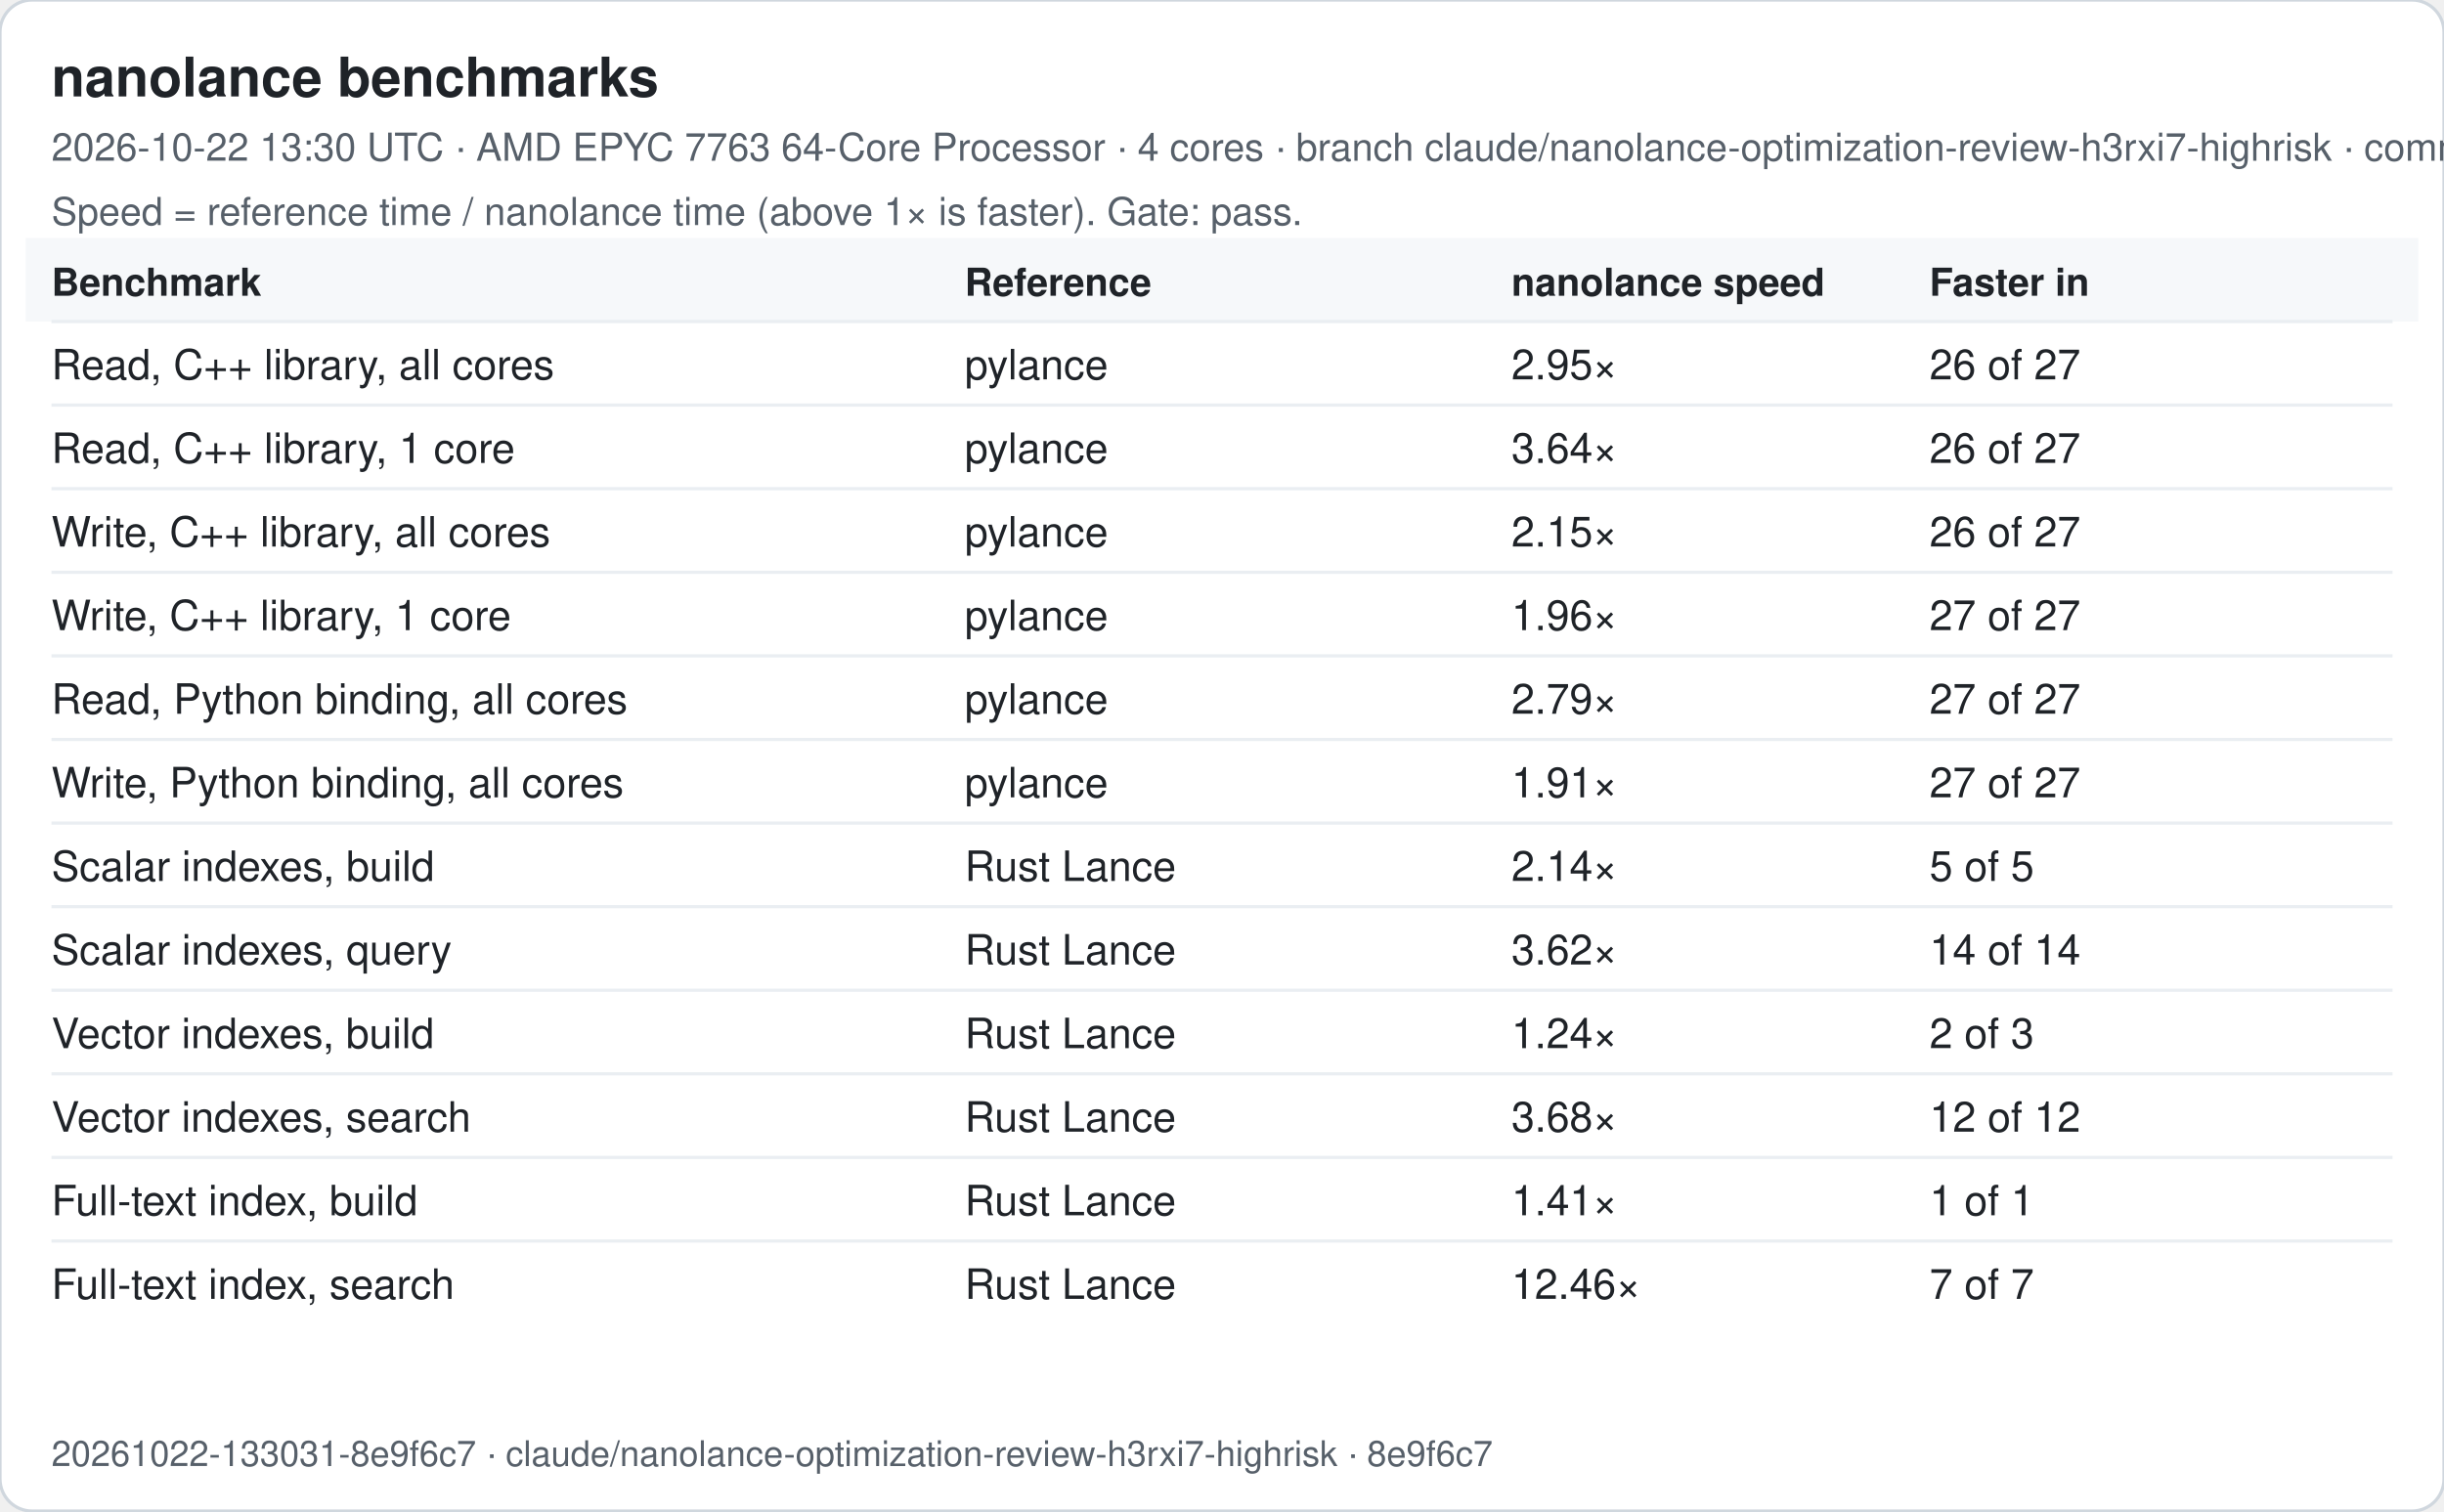
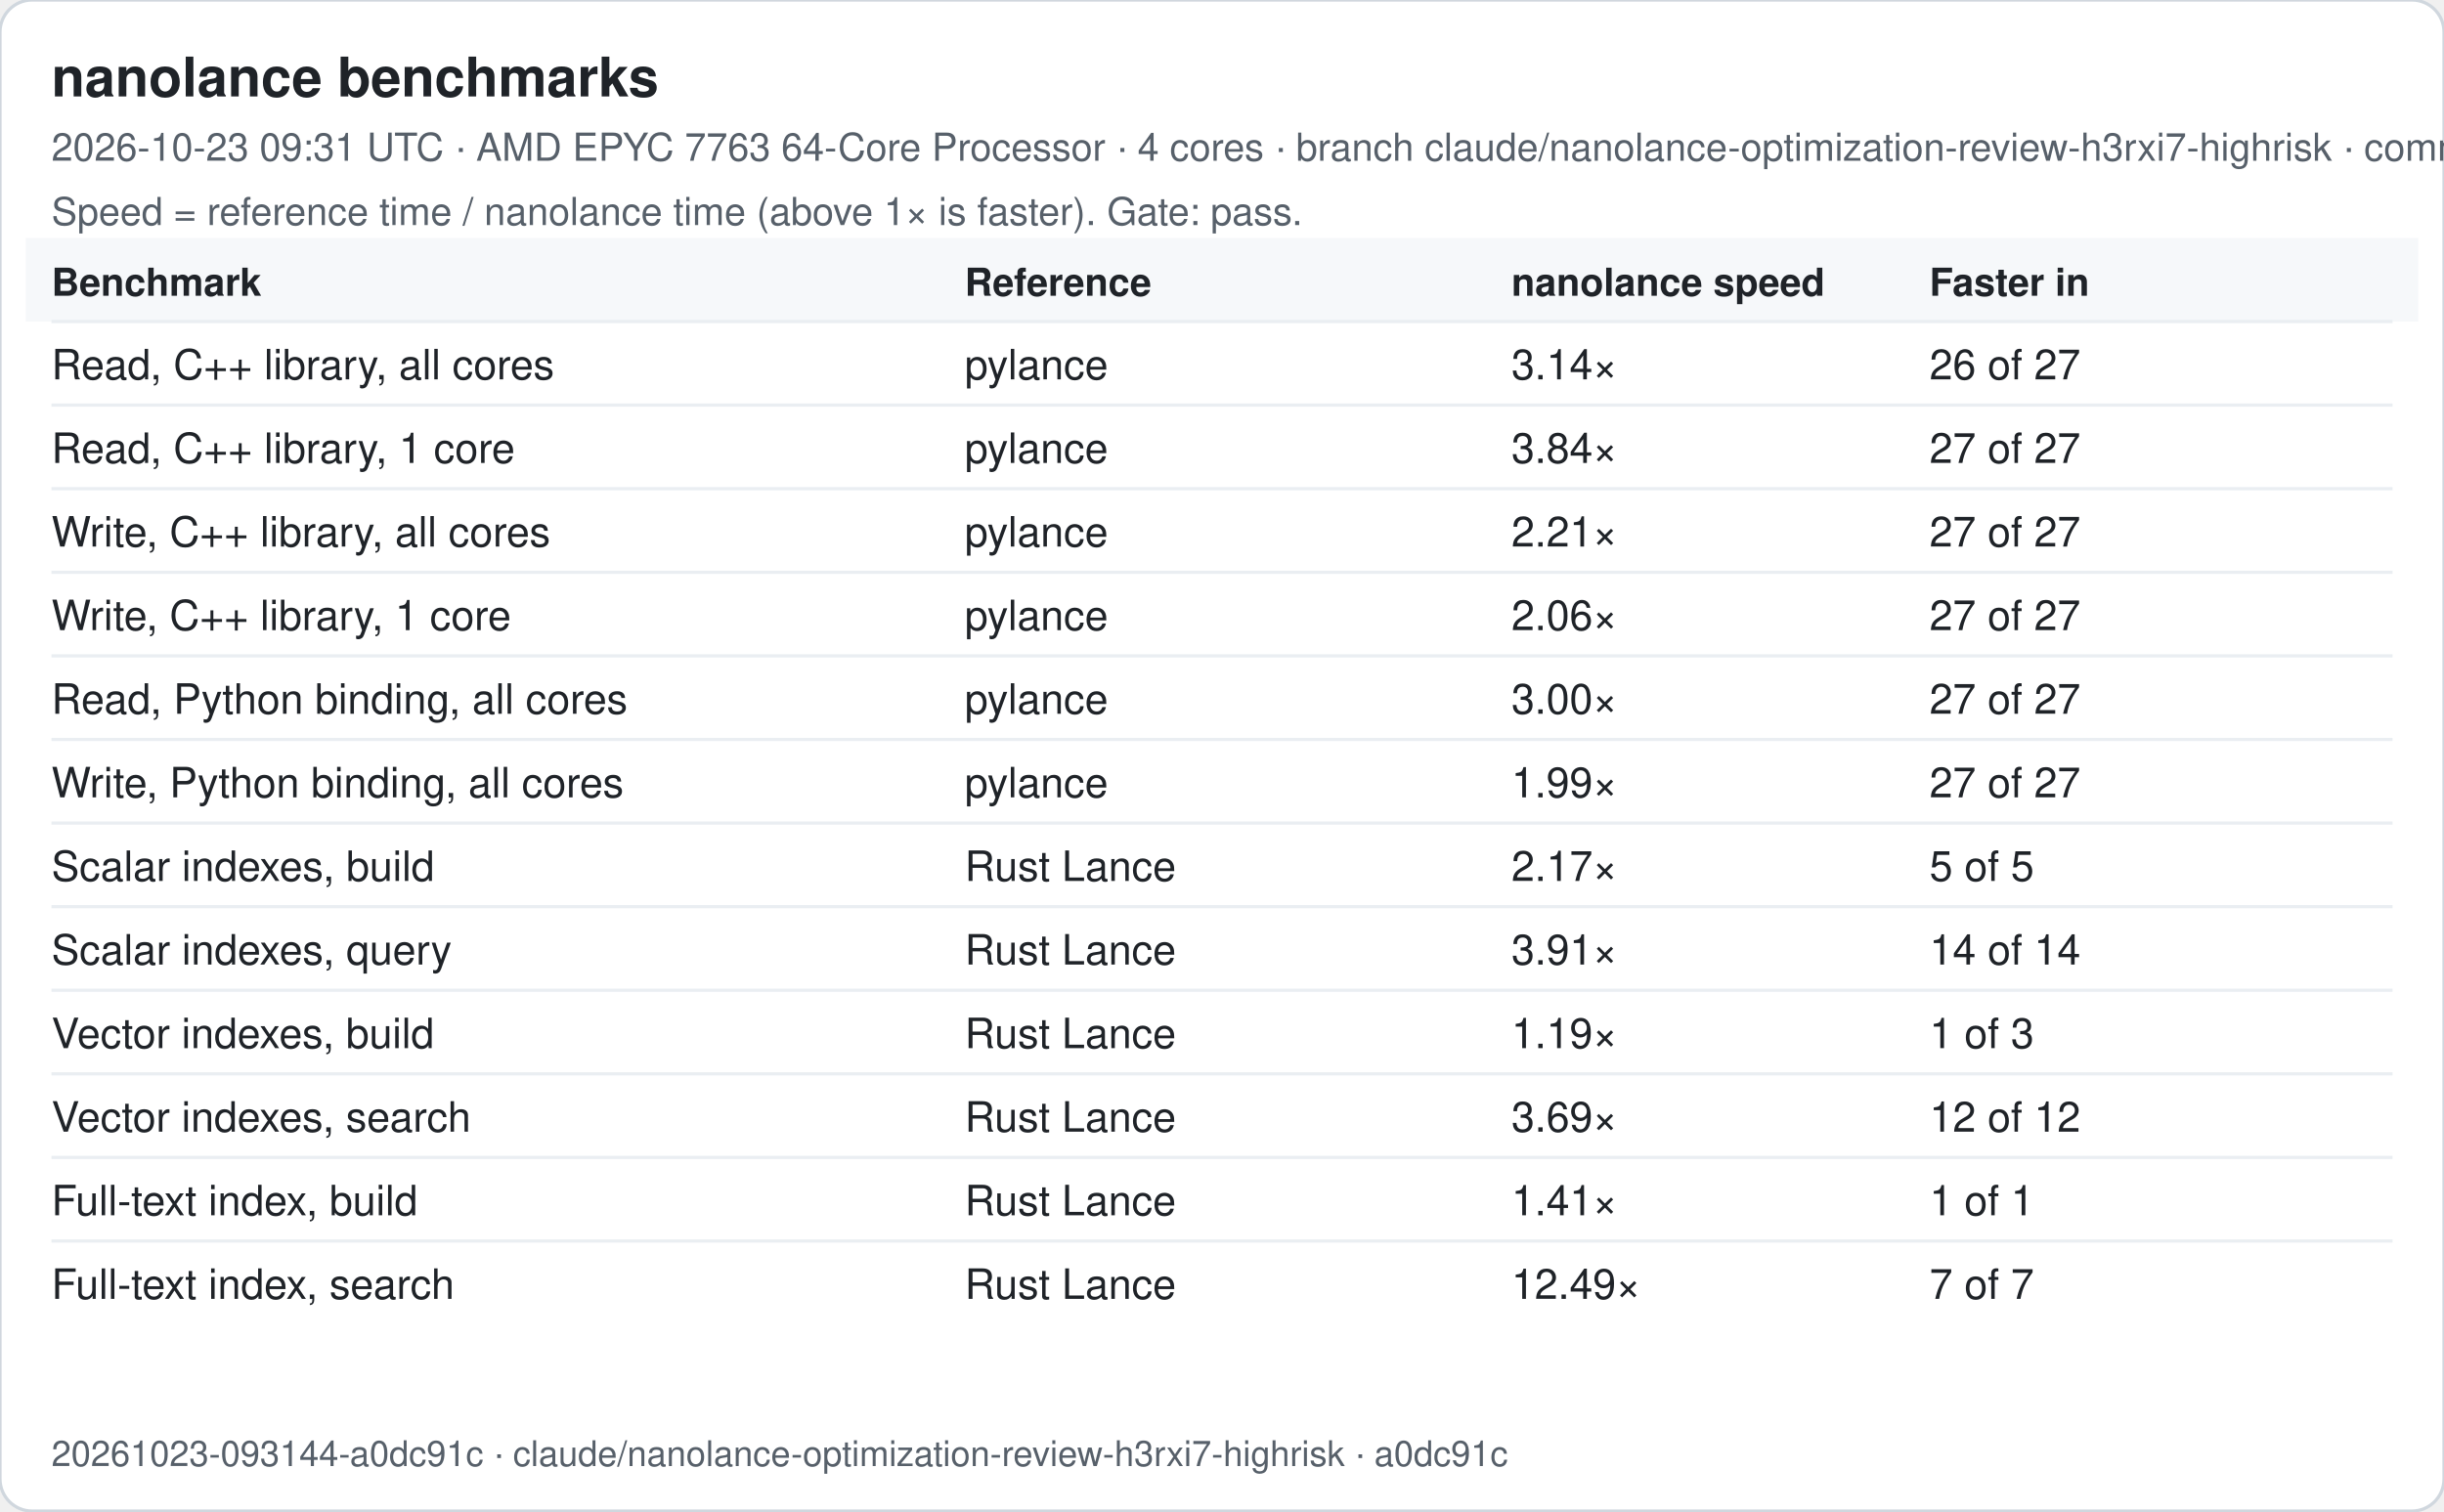
<svg xmlns="http://www.w3.org/2000/svg" width="760" height="470" viewBox="0 0 760 470" font-family="-apple-system, Segoe UI, Helvetica, Arial, sans-serif">
  <rect width="760" height="470" rx="10" fill="#ffffff" stroke="#d0d7de" />
  <text x="16" y="30" font-size="17" font-weight="600" fill="#1f2328">nanolance benchmarks</text>
-   <text x="16" y="50" font-size="12" fill="#57606a">2026-10-22 13:30 UTC · AMD EPYC 7763 64-Core Processor · 4 cores · branch claude/nanolance-optimization-review-h3rxi7-highrisk · commit 8e9f6c7</text>
+   <text x="16" y="50" font-size="12" fill="#57606a">2026-10-23 09:31 UTC · AMD EPYC 7763 64-Core Processor · 4 cores · branch claude/nanolance-optimization-review-h3rxi7-highrisk · commit a0dc91c</text>
  <text x="16" y="70" font-size="12" fill="#57606a">Speed = reference time / nanolance time (above 1× is faster). Gate: pass.</text>
  <rect x="8" y="74" width="744" height="26" fill="#f6f8fa" />
  <text x="16" y="92" font-size="12" font-weight="600" fill="#1f2328">Benchmark</text>
  <text x="300" y="92" font-size="12" font-weight="600" fill="#1f2328">Reference</text>
  <text x="470" y="92" font-size="12" font-weight="600" fill="#1f2328">nanolance speed</text>
  <text x="600" y="92" font-size="12" font-weight="600" fill="#1f2328">Faster in</text>
  <line x1="16" x2="744" y1="100" y2="100" stroke="#eaeef2" />
  <text x="16" y="118" font-size="13" fill="#1f2328">Read, C++ library, all cores</text>
  <text x="300" y="118" font-size="13" fill="#1f2328">pylance</text>
-   <text x="470" y="118" font-size="13" fill="#1f2328">2.95×</text>
+   <text x="470" y="118" font-size="13" fill="#1f2328">3.14×</text>
  <text x="600" y="118" font-size="13" fill="#1f2328">26 of 27</text>
  <line x1="16" x2="744" y1="126" y2="126" stroke="#eaeef2" />
  <text x="16" y="144" font-size="13" fill="#1f2328">Read, C++ library, 1 core</text>
  <text x="300" y="144" font-size="13" fill="#1f2328">pylance</text>
-   <text x="470" y="144" font-size="13" fill="#1f2328">3.64×</text>
-   <text x="600" y="144" font-size="13" fill="#1f2328">26 of 27</text>
+   <text x="470" y="144" font-size="13" fill="#1f2328">3.84×</text>
+   <text x="600" y="144" font-size="13" fill="#1f2328">27 of 27</text>
  <line x1="16" x2="744" y1="152" y2="152" stroke="#eaeef2" />
  <text x="16" y="170" font-size="13" fill="#1f2328">Write, C++ library, all cores</text>
  <text x="300" y="170" font-size="13" fill="#1f2328">pylance</text>
-   <text x="470" y="170" font-size="13" fill="#1f2328">2.15×</text>
-   <text x="600" y="170" font-size="13" fill="#1f2328">26 of 27</text>
+   <text x="470" y="170" font-size="13" fill="#1f2328">2.21×</text>
+   <text x="600" y="170" font-size="13" fill="#1f2328">27 of 27</text>
  <line x1="16" x2="744" y1="178" y2="178" stroke="#eaeef2" />
  <text x="16" y="196" font-size="13" fill="#1f2328">Write, C++ library, 1 core</text>
  <text x="300" y="196" font-size="13" fill="#1f2328">pylance</text>
-   <text x="470" y="196" font-size="13" fill="#1f2328">1.96×</text>
+   <text x="470" y="196" font-size="13" fill="#1f2328">2.06×</text>
  <text x="600" y="196" font-size="13" fill="#1f2328">27 of 27</text>
  <line x1="16" x2="744" y1="204" y2="204" stroke="#eaeef2" />
  <text x="16" y="222" font-size="13" fill="#1f2328">Read, Python binding, all cores</text>
  <text x="300" y="222" font-size="13" fill="#1f2328">pylance</text>
-   <text x="470" y="222" font-size="13" fill="#1f2328">2.79×</text>
+   <text x="470" y="222" font-size="13" fill="#1f2328">3.00×</text>
  <text x="600" y="222" font-size="13" fill="#1f2328">27 of 27</text>
  <line x1="16" x2="744" y1="230" y2="230" stroke="#eaeef2" />
  <text x="16" y="248" font-size="13" fill="#1f2328">Write, Python binding, all cores</text>
  <text x="300" y="248" font-size="13" fill="#1f2328">pylance</text>
-   <text x="470" y="248" font-size="13" fill="#1f2328">1.91×</text>
+   <text x="470" y="248" font-size="13" fill="#1f2328">1.99×</text>
  <text x="600" y="248" font-size="13" fill="#1f2328">27 of 27</text>
  <line x1="16" x2="744" y1="256" y2="256" stroke="#eaeef2" />
  <text x="16" y="274" font-size="13" fill="#1f2328">Scalar indexes, build</text>
  <text x="300" y="274" font-size="13" fill="#1f2328">Rust Lance</text>
-   <text x="470" y="274" font-size="13" fill="#1f2328">2.14×</text>
+   <text x="470" y="274" font-size="13" fill="#1f2328">2.17×</text>
  <text x="600" y="274" font-size="13" fill="#1f2328">5 of 5</text>
  <line x1="16" x2="744" y1="282" y2="282" stroke="#eaeef2" />
  <text x="16" y="300" font-size="13" fill="#1f2328">Scalar indexes, query</text>
  <text x="300" y="300" font-size="13" fill="#1f2328">Rust Lance</text>
-   <text x="470" y="300" font-size="13" fill="#1f2328">3.62×</text>
+   <text x="470" y="300" font-size="13" fill="#1f2328">3.91×</text>
  <text x="600" y="300" font-size="13" fill="#1f2328">14 of 14</text>
  <line x1="16" x2="744" y1="308" y2="308" stroke="#eaeef2" />
  <text x="16" y="326" font-size="13" fill="#1f2328">Vector indexes, build</text>
  <text x="300" y="326" font-size="13" fill="#1f2328">Rust Lance</text>
-   <text x="470" y="326" font-size="13" fill="#1f2328">1.24×</text>
-   <text x="600" y="326" font-size="13" fill="#1f2328">2 of 3</text>
+   <text x="470" y="326" font-size="13" fill="#1f2328">1.19×</text>
+   <text x="600" y="326" font-size="13" fill="#1f2328">1 of 3</text>
  <line x1="16" x2="744" y1="334" y2="334" stroke="#eaeef2" />
  <text x="16" y="352" font-size="13" fill="#1f2328">Vector indexes, search</text>
  <text x="300" y="352" font-size="13" fill="#1f2328">Rust Lance</text>
-   <text x="470" y="352" font-size="13" fill="#1f2328">3.68×</text>
+   <text x="470" y="352" font-size="13" fill="#1f2328">3.69×</text>
  <text x="600" y="352" font-size="13" fill="#1f2328">12 of 12</text>
  <line x1="16" x2="744" y1="360" y2="360" stroke="#eaeef2" />
  <text x="16" y="378" font-size="13" fill="#1f2328">Full-text index, build</text>
  <text x="300" y="378" font-size="13" fill="#1f2328">Rust Lance</text>
  <text x="470" y="378" font-size="13" fill="#1f2328">1.41×</text>
  <text x="600" y="378" font-size="13" fill="#1f2328">1 of 1</text>
  <line x1="16" x2="744" y1="386" y2="386" stroke="#eaeef2" />
  <text x="16" y="404" font-size="13" fill="#1f2328">Full-text index, search</text>
  <text x="300" y="404" font-size="13" fill="#1f2328">Rust Lance</text>
-   <text x="470" y="404" font-size="13" fill="#1f2328">12.46×</text>
+   <text x="470" y="404" font-size="13" fill="#1f2328">12.49×</text>
  <text x="600" y="404" font-size="13" fill="#1f2328">7 of 7</text>
-   <text x="16" y="456" font-size="11" fill="#57606a">20261022-133031-8e9f6c7 · claude/nanolance-optimization-review-h3rxi7-highrisk · 8e9f6c7</text>
+   <text x="16" y="456" font-size="11" fill="#57606a">20261023-093144-a0dc91c · claude/nanolance-optimization-review-h3rxi7-highrisk · a0dc91c</text>
</svg>
